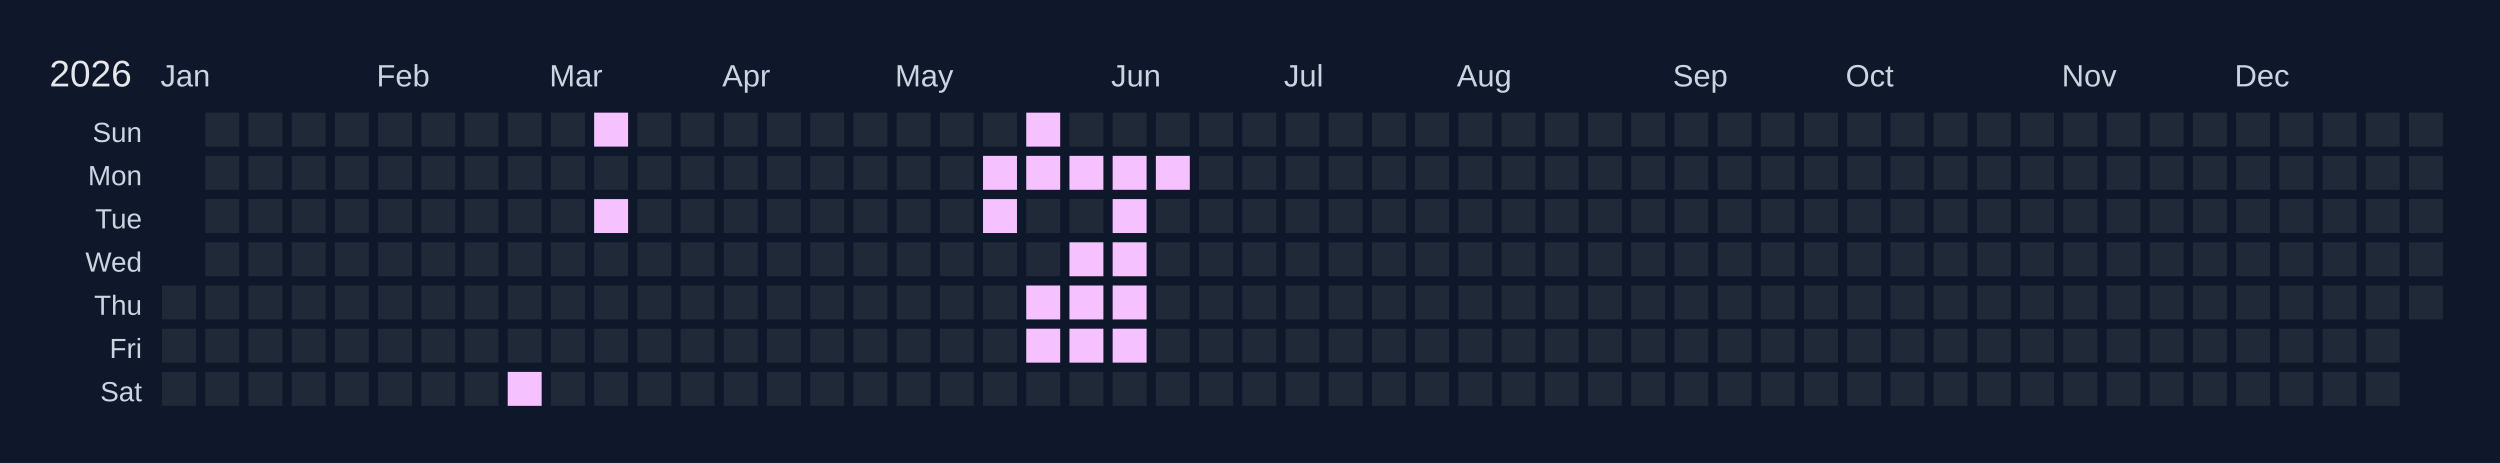
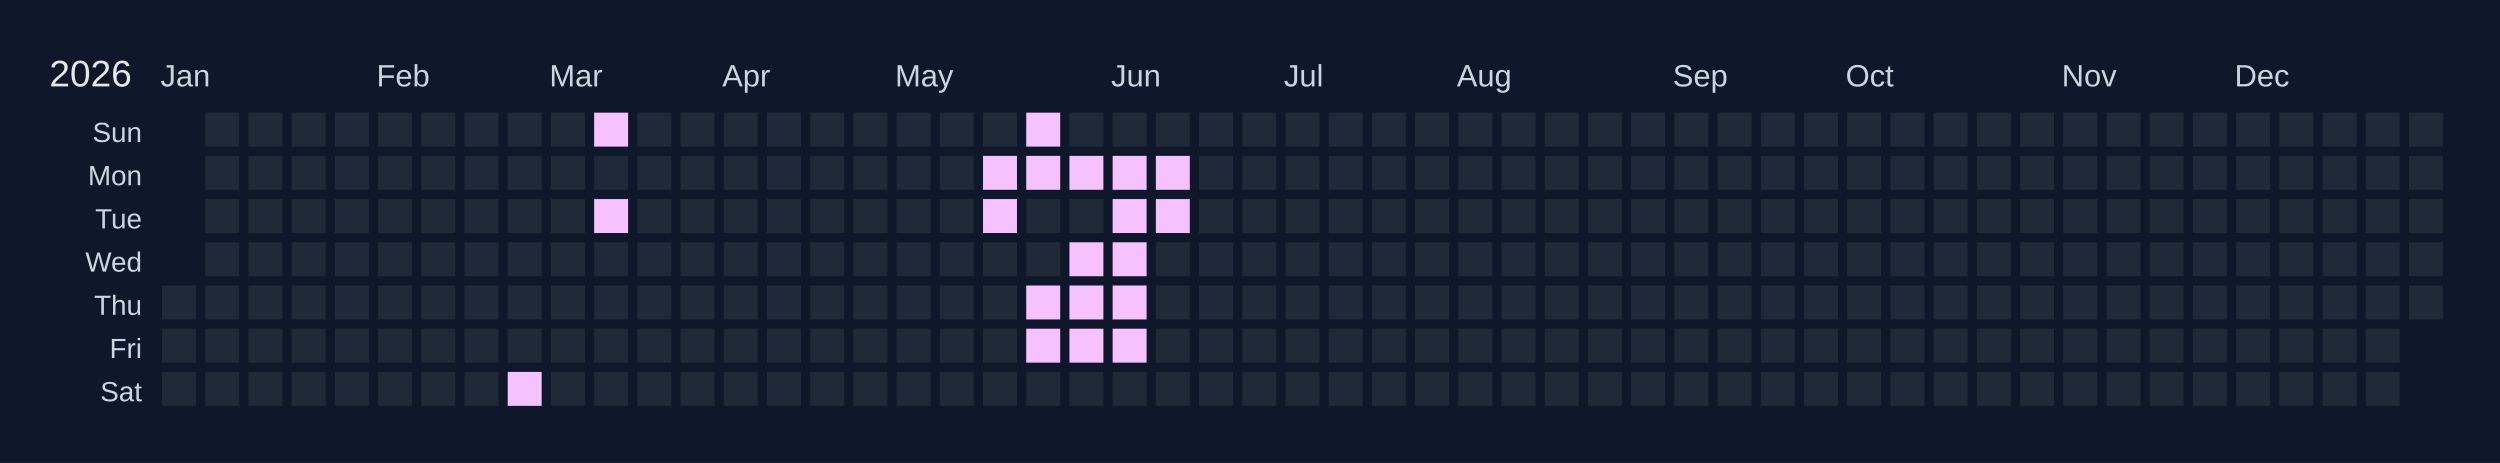
<svg xmlns="http://www.w3.org/2000/svg" width="810" height="150" viewBox="0 0 810 150">
  <rect width="810" height="150" fill="#0f172a" />
  <text x="16" y="28" font-size="12" fill="#e5e7eb" font-family="Arial, sans-serif">2026</text>
  <text x="52" y="28" font-size="10" fill="#cbd5e1" font-family="Arial, sans-serif">Jan</text>
  <text x="122" y="28" font-size="10" fill="#cbd5e1" font-family="Arial, sans-serif">Feb</text>
  <text x="178" y="28" font-size="10" fill="#cbd5e1" font-family="Arial, sans-serif">Mar</text>
  <text x="234" y="28" font-size="10" fill="#cbd5e1" font-family="Arial, sans-serif">Apr</text>
  <text x="290" y="28" font-size="10" fill="#cbd5e1" font-family="Arial, sans-serif">May</text>
  <text x="360" y="28" font-size="10" fill="#cbd5e1" font-family="Arial, sans-serif">Jun</text>
  <text x="416" y="28" font-size="10" fill="#cbd5e1" font-family="Arial, sans-serif">Jul</text>
  <text x="472" y="28" font-size="10" fill="#cbd5e1" font-family="Arial, sans-serif">Aug</text>
  <text x="542" y="28" font-size="10" fill="#cbd5e1" font-family="Arial, sans-serif">Sep</text>
  <text x="598" y="28" font-size="10" fill="#cbd5e1" font-family="Arial, sans-serif">Oct</text>
  <text x="668" y="28" font-size="10" fill="#cbd5e1" font-family="Arial, sans-serif">Nov</text>
  <text x="724" y="28" font-size="10" fill="#cbd5e1" font-family="Arial, sans-serif">Dec</text>
  <text x="46" y="46" font-size="9" fill="#cbd5e1" font-family="Arial, sans-serif" text-anchor="end">Sun</text>
  <text x="46" y="60" font-size="9" fill="#cbd5e1" font-family="Arial, sans-serif" text-anchor="end">Mon</text>
  <text x="46" y="74" font-size="9" fill="#cbd5e1" font-family="Arial, sans-serif" text-anchor="end">Tue</text>
  <text x="46" y="88" font-size="9" fill="#cbd5e1" font-family="Arial, sans-serif" text-anchor="end">Wed</text>
  <text x="46" y="102" font-size="9" fill="#cbd5e1" font-family="Arial, sans-serif" text-anchor="end">Thu</text>
  <text x="46" y="116" font-size="9" fill="#cbd5e1" font-family="Arial, sans-serif" text-anchor="end">Fri</text>
  <text x="46" y="130" font-size="9" fill="#cbd5e1" font-family="Arial, sans-serif" text-anchor="end">Sat</text>
  <g transform="translate(52,36)">
    <rect x="0" y="0" width="12" height="12" fill="#0f172a" stroke="#0f172a" stroke-width="1" />
    <rect x="0" y="14" width="12" height="12" fill="#0f172a" stroke="#0f172a" stroke-width="1" />
    <rect x="0" y="28" width="12" height="12" fill="#0f172a" stroke="#0f172a" stroke-width="1" />
    <rect x="0" y="42" width="12" height="12" fill="#0f172a" stroke="#0f172a" stroke-width="1" />
    <rect x="0" y="56" width="12" height="12" fill="#1f2937" stroke="#0f172a" stroke-width="1" data-date="2026-01-01" />
    <rect x="0" y="70" width="12" height="12" fill="#1f2937" stroke="#0f172a" stroke-width="1" data-date="2026-01-02" />
    <rect x="0" y="84" width="12" height="12" fill="#1f2937" stroke="#0f172a" stroke-width="1" data-date="2026-01-03" />
    <rect x="14" y="0" width="12" height="12" fill="#1f2937" stroke="#0f172a" stroke-width="1" data-date="2026-01-04" />
    <rect x="14" y="14" width="12" height="12" fill="#1f2937" stroke="#0f172a" stroke-width="1" data-date="2026-01-05" />
    <rect x="14" y="28" width="12" height="12" fill="#1f2937" stroke="#0f172a" stroke-width="1" data-date="2026-01-06" />
    <rect x="14" y="42" width="12" height="12" fill="#1f2937" stroke="#0f172a" stroke-width="1" data-date="2026-01-07" />
    <rect x="14" y="56" width="12" height="12" fill="#1f2937" stroke="#0f172a" stroke-width="1" data-date="2026-01-08" />
    <rect x="14" y="70" width="12" height="12" fill="#1f2937" stroke="#0f172a" stroke-width="1" data-date="2026-01-09" />
    <rect x="14" y="84" width="12" height="12" fill="#1f2937" stroke="#0f172a" stroke-width="1" data-date="2026-01-10" />
    <rect x="28" y="0" width="12" height="12" fill="#1f2937" stroke="#0f172a" stroke-width="1" data-date="2026-01-11" />
    <rect x="28" y="14" width="12" height="12" fill="#1f2937" stroke="#0f172a" stroke-width="1" data-date="2026-01-12" />
    <rect x="28" y="28" width="12" height="12" fill="#1f2937" stroke="#0f172a" stroke-width="1" data-date="2026-01-13" />
    <rect x="28" y="42" width="12" height="12" fill="#1f2937" stroke="#0f172a" stroke-width="1" data-date="2026-01-14" />
    <rect x="28" y="56" width="12" height="12" fill="#1f2937" stroke="#0f172a" stroke-width="1" data-date="2026-01-15" />
    <rect x="28" y="70" width="12" height="12" fill="#1f2937" stroke="#0f172a" stroke-width="1" data-date="2026-01-16" />
    <rect x="28" y="84" width="12" height="12" fill="#1f2937" stroke="#0f172a" stroke-width="1" data-date="2026-01-17" />
    <rect x="42" y="0" width="12" height="12" fill="#1f2937" stroke="#0f172a" stroke-width="1" data-date="2026-01-18" />
    <rect x="42" y="14" width="12" height="12" fill="#1f2937" stroke="#0f172a" stroke-width="1" data-date="2026-01-19" />
    <rect x="42" y="28" width="12" height="12" fill="#1f2937" stroke="#0f172a" stroke-width="1" data-date="2026-01-20" />
    <rect x="42" y="42" width="12" height="12" fill="#1f2937" stroke="#0f172a" stroke-width="1" data-date="2026-01-21" />
    <rect x="42" y="56" width="12" height="12" fill="#1f2937" stroke="#0f172a" stroke-width="1" data-date="2026-01-22" />
    <rect x="42" y="70" width="12" height="12" fill="#1f2937" stroke="#0f172a" stroke-width="1" data-date="2026-01-23" />
    <rect x="42" y="84" width="12" height="12" fill="#1f2937" stroke="#0f172a" stroke-width="1" data-date="2026-01-24" />
    <rect x="56" y="0" width="12" height="12" fill="#1f2937" stroke="#0f172a" stroke-width="1" data-date="2026-01-25" />
    <rect x="56" y="14" width="12" height="12" fill="#1f2937" stroke="#0f172a" stroke-width="1" data-date="2026-01-26" />
    <rect x="56" y="28" width="12" height="12" fill="#1f2937" stroke="#0f172a" stroke-width="1" data-date="2026-01-27" />
    <rect x="56" y="42" width="12" height="12" fill="#1f2937" stroke="#0f172a" stroke-width="1" data-date="2026-01-28" />
    <rect x="56" y="56" width="12" height="12" fill="#1f2937" stroke="#0f172a" stroke-width="1" data-date="2026-01-29" />
    <rect x="56" y="70" width="12" height="12" fill="#1f2937" stroke="#0f172a" stroke-width="1" data-date="2026-01-30" />
    <rect x="56" y="84" width="12" height="12" fill="#1f2937" stroke="#0f172a" stroke-width="1" data-date="2026-01-31" />
    <rect x="70" y="0" width="12" height="12" fill="#1f2937" stroke="#0f172a" stroke-width="1" data-date="2026-02-01" />
    <rect x="70" y="14" width="12" height="12" fill="#1f2937" stroke="#0f172a" stroke-width="1" data-date="2026-02-02" />
    <rect x="70" y="28" width="12" height="12" fill="#1f2937" stroke="#0f172a" stroke-width="1" data-date="2026-02-03" />
    <rect x="70" y="42" width="12" height="12" fill="#1f2937" stroke="#0f172a" stroke-width="1" data-date="2026-02-04" />
    <rect x="70" y="56" width="12" height="12" fill="#1f2937" stroke="#0f172a" stroke-width="1" data-date="2026-02-05" />
    <rect x="70" y="70" width="12" height="12" fill="#1f2937" stroke="#0f172a" stroke-width="1" data-date="2026-02-06" />
    <rect x="70" y="84" width="12" height="12" fill="#1f2937" stroke="#0f172a" stroke-width="1" data-date="2026-02-07" />
    <rect x="84" y="0" width="12" height="12" fill="#1f2937" stroke="#0f172a" stroke-width="1" data-date="2026-02-08" />
    <rect x="84" y="14" width="12" height="12" fill="#1f2937" stroke="#0f172a" stroke-width="1" data-date="2026-02-09" />
    <rect x="84" y="28" width="12" height="12" fill="#1f2937" stroke="#0f172a" stroke-width="1" data-date="2026-02-10" />
    <rect x="84" y="42" width="12" height="12" fill="#1f2937" stroke="#0f172a" stroke-width="1" data-date="2026-02-11" />
    <rect x="84" y="56" width="12" height="12" fill="#1f2937" stroke="#0f172a" stroke-width="1" data-date="2026-02-12" />
    <rect x="84" y="70" width="12" height="12" fill="#1f2937" stroke="#0f172a" stroke-width="1" data-date="2026-02-13" />
    <rect x="84" y="84" width="12" height="12" fill="#1f2937" stroke="#0f172a" stroke-width="1" data-date="2026-02-14" />
    <rect x="98" y="0" width="12" height="12" fill="#1f2937" stroke="#0f172a" stroke-width="1" data-date="2026-02-15" />
    <rect x="98" y="14" width="12" height="12" fill="#1f2937" stroke="#0f172a" stroke-width="1" data-date="2026-02-16" />
    <rect x="98" y="28" width="12" height="12" fill="#1f2937" stroke="#0f172a" stroke-width="1" data-date="2026-02-17" />
    <rect x="98" y="42" width="12" height="12" fill="#1f2937" stroke="#0f172a" stroke-width="1" data-date="2026-02-18" />
    <rect x="98" y="56" width="12" height="12" fill="#1f2937" stroke="#0f172a" stroke-width="1" data-date="2026-02-19" />
    <rect x="98" y="70" width="12" height="12" fill="#1f2937" stroke="#0f172a" stroke-width="1" data-date="2026-02-20" />
    <rect x="98" y="84" width="12" height="12" fill="#1f2937" stroke="#0f172a" stroke-width="1" data-date="2026-02-21" />
    <rect x="112" y="0" width="12" height="12" fill="#1f2937" stroke="#0f172a" stroke-width="1" data-date="2026-02-22" />
    <rect x="112" y="14" width="12" height="12" fill="#1f2937" stroke="#0f172a" stroke-width="1" data-date="2026-02-23" />
    <rect x="112" y="28" width="12" height="12" fill="#1f2937" stroke="#0f172a" stroke-width="1" data-date="2026-02-24" />
    <rect x="112" y="42" width="12" height="12" fill="#1f2937" stroke="#0f172a" stroke-width="1" data-date="2026-02-25" />
    <rect x="112" y="56" width="12" height="12" fill="#1f2937" stroke="#0f172a" stroke-width="1" data-date="2026-02-26" />
    <rect x="112" y="70" width="12" height="12" fill="#1f2937" stroke="#0f172a" stroke-width="1" data-date="2026-02-27" />
    <rect x="112" y="84" width="12" height="12" fill="#f5c2ff" stroke="#0f172a" stroke-width="1" data-date="2026-02-28" />
    <rect x="126" y="0" width="12" height="12" fill="#1f2937" stroke="#0f172a" stroke-width="1" data-date="2026-03-01" />
    <rect x="126" y="14" width="12" height="12" fill="#1f2937" stroke="#0f172a" stroke-width="1" data-date="2026-03-02" />
    <rect x="126" y="28" width="12" height="12" fill="#1f2937" stroke="#0f172a" stroke-width="1" data-date="2026-03-03" />
    <rect x="126" y="42" width="12" height="12" fill="#1f2937" stroke="#0f172a" stroke-width="1" data-date="2026-03-04" />
    <rect x="126" y="56" width="12" height="12" fill="#1f2937" stroke="#0f172a" stroke-width="1" data-date="2026-03-05" />
    <rect x="126" y="70" width="12" height="12" fill="#1f2937" stroke="#0f172a" stroke-width="1" data-date="2026-03-06" />
    <rect x="126" y="84" width="12" height="12" fill="#1f2937" stroke="#0f172a" stroke-width="1" data-date="2026-03-07" />
    <rect x="140" y="0" width="12" height="12" fill="#f5c2ff" stroke="#0f172a" stroke-width="1" data-date="2026-03-08" />
    <rect x="140" y="14" width="12" height="12" fill="#1f2937" stroke="#0f172a" stroke-width="1" data-date="2026-03-09" />
    <rect x="140" y="28" width="12" height="12" fill="#f5c2ff" stroke="#0f172a" stroke-width="1" data-date="2026-03-10" />
    <rect x="140" y="42" width="12" height="12" fill="#1f2937" stroke="#0f172a" stroke-width="1" data-date="2026-03-11" />
    <rect x="140" y="56" width="12" height="12" fill="#1f2937" stroke="#0f172a" stroke-width="1" data-date="2026-03-12" />
    <rect x="140" y="70" width="12" height="12" fill="#1f2937" stroke="#0f172a" stroke-width="1" data-date="2026-03-13" />
    <rect x="140" y="84" width="12" height="12" fill="#1f2937" stroke="#0f172a" stroke-width="1" data-date="2026-03-14" />
    <rect x="154" y="0" width="12" height="12" fill="#1f2937" stroke="#0f172a" stroke-width="1" data-date="2026-03-15" />
    <rect x="154" y="14" width="12" height="12" fill="#1f2937" stroke="#0f172a" stroke-width="1" data-date="2026-03-16" />
    <rect x="154" y="28" width="12" height="12" fill="#1f2937" stroke="#0f172a" stroke-width="1" data-date="2026-03-17" />
    <rect x="154" y="42" width="12" height="12" fill="#1f2937" stroke="#0f172a" stroke-width="1" data-date="2026-03-18" />
    <rect x="154" y="56" width="12" height="12" fill="#1f2937" stroke="#0f172a" stroke-width="1" data-date="2026-03-19" />
    <rect x="154" y="70" width="12" height="12" fill="#1f2937" stroke="#0f172a" stroke-width="1" data-date="2026-03-20" />
    <rect x="154" y="84" width="12" height="12" fill="#1f2937" stroke="#0f172a" stroke-width="1" data-date="2026-03-21" />
    <rect x="168" y="0" width="12" height="12" fill="#1f2937" stroke="#0f172a" stroke-width="1" data-date="2026-03-22" />
    <rect x="168" y="14" width="12" height="12" fill="#1f2937" stroke="#0f172a" stroke-width="1" data-date="2026-03-23" />
    <rect x="168" y="28" width="12" height="12" fill="#1f2937" stroke="#0f172a" stroke-width="1" data-date="2026-03-24" />
    <rect x="168" y="42" width="12" height="12" fill="#1f2937" stroke="#0f172a" stroke-width="1" data-date="2026-03-25" />
    <rect x="168" y="56" width="12" height="12" fill="#1f2937" stroke="#0f172a" stroke-width="1" data-date="2026-03-26" />
    <rect x="168" y="70" width="12" height="12" fill="#1f2937" stroke="#0f172a" stroke-width="1" data-date="2026-03-27" />
    <rect x="168" y="84" width="12" height="12" fill="#1f2937" stroke="#0f172a" stroke-width="1" data-date="2026-03-28" />
    <rect x="182" y="0" width="12" height="12" fill="#1f2937" stroke="#0f172a" stroke-width="1" data-date="2026-03-29" />
    <rect x="182" y="14" width="12" height="12" fill="#1f2937" stroke="#0f172a" stroke-width="1" data-date="2026-03-30" />
    <rect x="182" y="28" width="12" height="12" fill="#1f2937" stroke="#0f172a" stroke-width="1" data-date="2026-03-31" />
    <rect x="182" y="42" width="12" height="12" fill="#1f2937" stroke="#0f172a" stroke-width="1" data-date="2026-04-01" />
    <rect x="182" y="56" width="12" height="12" fill="#1f2937" stroke="#0f172a" stroke-width="1" data-date="2026-04-02" />
    <rect x="182" y="70" width="12" height="12" fill="#1f2937" stroke="#0f172a" stroke-width="1" data-date="2026-04-03" />
    <rect x="182" y="84" width="12" height="12" fill="#1f2937" stroke="#0f172a" stroke-width="1" data-date="2026-04-04" />
    <rect x="196" y="0" width="12" height="12" fill="#1f2937" stroke="#0f172a" stroke-width="1" data-date="2026-04-05" />
    <rect x="196" y="14" width="12" height="12" fill="#1f2937" stroke="#0f172a" stroke-width="1" data-date="2026-04-06" />
    <rect x="196" y="28" width="12" height="12" fill="#1f2937" stroke="#0f172a" stroke-width="1" data-date="2026-04-07" />
    <rect x="196" y="42" width="12" height="12" fill="#1f2937" stroke="#0f172a" stroke-width="1" data-date="2026-04-08" />
    <rect x="196" y="56" width="12" height="12" fill="#1f2937" stroke="#0f172a" stroke-width="1" data-date="2026-04-09" />
    <rect x="196" y="70" width="12" height="12" fill="#1f2937" stroke="#0f172a" stroke-width="1" data-date="2026-04-10" />
    <rect x="196" y="84" width="12" height="12" fill="#1f2937" stroke="#0f172a" stroke-width="1" data-date="2026-04-11" />
    <rect x="210" y="0" width="12" height="12" fill="#1f2937" stroke="#0f172a" stroke-width="1" data-date="2026-04-12" />
    <rect x="210" y="14" width="12" height="12" fill="#1f2937" stroke="#0f172a" stroke-width="1" data-date="2026-04-13" />
    <rect x="210" y="28" width="12" height="12" fill="#1f2937" stroke="#0f172a" stroke-width="1" data-date="2026-04-14" />
    <rect x="210" y="42" width="12" height="12" fill="#1f2937" stroke="#0f172a" stroke-width="1" data-date="2026-04-15" />
    <rect x="210" y="56" width="12" height="12" fill="#1f2937" stroke="#0f172a" stroke-width="1" data-date="2026-04-16" />
    <rect x="210" y="70" width="12" height="12" fill="#1f2937" stroke="#0f172a" stroke-width="1" data-date="2026-04-17" />
    <rect x="210" y="84" width="12" height="12" fill="#1f2937" stroke="#0f172a" stroke-width="1" data-date="2026-04-18" />
    <rect x="224" y="0" width="12" height="12" fill="#1f2937" stroke="#0f172a" stroke-width="1" data-date="2026-04-19" />
    <rect x="224" y="14" width="12" height="12" fill="#1f2937" stroke="#0f172a" stroke-width="1" data-date="2026-04-20" />
    <rect x="224" y="28" width="12" height="12" fill="#1f2937" stroke="#0f172a" stroke-width="1" data-date="2026-04-21" />
    <rect x="224" y="42" width="12" height="12" fill="#1f2937" stroke="#0f172a" stroke-width="1" data-date="2026-04-22" />
    <rect x="224" y="56" width="12" height="12" fill="#1f2937" stroke="#0f172a" stroke-width="1" data-date="2026-04-23" />
    <rect x="224" y="70" width="12" height="12" fill="#1f2937" stroke="#0f172a" stroke-width="1" data-date="2026-04-24" />
    <rect x="224" y="84" width="12" height="12" fill="#1f2937" stroke="#0f172a" stroke-width="1" data-date="2026-04-25" />
    <rect x="238" y="0" width="12" height="12" fill="#1f2937" stroke="#0f172a" stroke-width="1" data-date="2026-04-26" />
    <rect x="238" y="14" width="12" height="12" fill="#1f2937" stroke="#0f172a" stroke-width="1" data-date="2026-04-27" />
    <rect x="238" y="28" width="12" height="12" fill="#1f2937" stroke="#0f172a" stroke-width="1" data-date="2026-04-28" />
    <rect x="238" y="42" width="12" height="12" fill="#1f2937" stroke="#0f172a" stroke-width="1" data-date="2026-04-29" />
    <rect x="238" y="56" width="12" height="12" fill="#1f2937" stroke="#0f172a" stroke-width="1" data-date="2026-04-30" />
    <rect x="238" y="70" width="12" height="12" fill="#1f2937" stroke="#0f172a" stroke-width="1" data-date="2026-05-01" />
    <rect x="238" y="84" width="12" height="12" fill="#1f2937" stroke="#0f172a" stroke-width="1" data-date="2026-05-02" />
    <rect x="252" y="0" width="12" height="12" fill="#1f2937" stroke="#0f172a" stroke-width="1" data-date="2026-05-03" />
    <rect x="252" y="14" width="12" height="12" fill="#1f2937" stroke="#0f172a" stroke-width="1" data-date="2026-05-04" />
    <rect x="252" y="28" width="12" height="12" fill="#1f2937" stroke="#0f172a" stroke-width="1" data-date="2026-05-05" />
    <rect x="252" y="42" width="12" height="12" fill="#1f2937" stroke="#0f172a" stroke-width="1" data-date="2026-05-06" />
    <rect x="252" y="56" width="12" height="12" fill="#1f2937" stroke="#0f172a" stroke-width="1" data-date="2026-05-07" />
    <rect x="252" y="70" width="12" height="12" fill="#1f2937" stroke="#0f172a" stroke-width="1" data-date="2026-05-08" />
    <rect x="252" y="84" width="12" height="12" fill="#1f2937" stroke="#0f172a" stroke-width="1" data-date="2026-05-09" />
    <rect x="266" y="0" width="12" height="12" fill="#1f2937" stroke="#0f172a" stroke-width="1" data-date="2026-05-10" />
    <rect x="266" y="14" width="12" height="12" fill="#f5c2ff" stroke="#0f172a" stroke-width="1" data-date="2026-05-11" />
    <rect x="266" y="28" width="12" height="12" fill="#f5c2ff" stroke="#0f172a" stroke-width="1" data-date="2026-05-12" />
    <rect x="266" y="42" width="12" height="12" fill="#1f2937" stroke="#0f172a" stroke-width="1" data-date="2026-05-13" />
    <rect x="266" y="56" width="12" height="12" fill="#1f2937" stroke="#0f172a" stroke-width="1" data-date="2026-05-14" />
    <rect x="266" y="70" width="12" height="12" fill="#1f2937" stroke="#0f172a" stroke-width="1" data-date="2026-05-15" />
    <rect x="266" y="84" width="12" height="12" fill="#1f2937" stroke="#0f172a" stroke-width="1" data-date="2026-05-16" />
    <rect x="280" y="0" width="12" height="12" fill="#f5c2ff" stroke="#0f172a" stroke-width="1" data-date="2026-05-17" />
    <rect x="280" y="14" width="12" height="12" fill="#f5c2ff" stroke="#0f172a" stroke-width="1" data-date="2026-05-18" />
    <rect x="280" y="28" width="12" height="12" fill="#1f2937" stroke="#0f172a" stroke-width="1" data-date="2026-05-19" />
    <rect x="280" y="42" width="12" height="12" fill="#1f2937" stroke="#0f172a" stroke-width="1" data-date="2026-05-20" />
    <rect x="280" y="56" width="12" height="12" fill="#f5c2ff" stroke="#0f172a" stroke-width="1" data-date="2026-05-21" />
    <rect x="280" y="70" width="12" height="12" fill="#f5c2ff" stroke="#0f172a" stroke-width="1" data-date="2026-05-22" />
    <rect x="280" y="84" width="12" height="12" fill="#1f2937" stroke="#0f172a" stroke-width="1" data-date="2026-05-23" />
    <rect x="294" y="0" width="12" height="12" fill="#1f2937" stroke="#0f172a" stroke-width="1" data-date="2026-05-24" />
    <rect x="294" y="14" width="12" height="12" fill="#f5c2ff" stroke="#0f172a" stroke-width="1" data-date="2026-05-25" />
    <rect x="294" y="28" width="12" height="12" fill="#1f2937" stroke="#0f172a" stroke-width="1" data-date="2026-05-26" />
    <rect x="294" y="42" width="12" height="12" fill="#f5c2ff" stroke="#0f172a" stroke-width="1" data-date="2026-05-27" />
    <rect x="294" y="56" width="12" height="12" fill="#f5c2ff" stroke="#0f172a" stroke-width="1" data-date="2026-05-28" />
    <rect x="294" y="70" width="12" height="12" fill="#f5c2ff" stroke="#0f172a" stroke-width="1" data-date="2026-05-29" />
    <rect x="294" y="84" width="12" height="12" fill="#1f2937" stroke="#0f172a" stroke-width="1" data-date="2026-05-30" />
    <rect x="308" y="0" width="12" height="12" fill="#1f2937" stroke="#0f172a" stroke-width="1" data-date="2026-05-31" />
    <rect x="308" y="14" width="12" height="12" fill="#f5c2ff" stroke="#0f172a" stroke-width="1" data-date="2026-06-01" />
    <rect x="308" y="28" width="12" height="12" fill="#f5c2ff" stroke="#0f172a" stroke-width="1" data-date="2026-06-02" />
    <rect x="308" y="42" width="12" height="12" fill="#f5c2ff" stroke="#0f172a" stroke-width="1" data-date="2026-06-03" />
    <rect x="308" y="56" width="12" height="12" fill="#f5c2ff" stroke="#0f172a" stroke-width="1" data-date="2026-06-04" />
    <rect x="308" y="70" width="12" height="12" fill="#f5c2ff" stroke="#0f172a" stroke-width="1" data-date="2026-06-05" />
    <rect x="308" y="84" width="12" height="12" fill="#1f2937" stroke="#0f172a" stroke-width="1" data-date="2026-06-06" />
    <rect x="322" y="0" width="12" height="12" fill="#1f2937" stroke="#0f172a" stroke-width="1" data-date="2026-06-07" />
    <rect x="322" y="14" width="12" height="12" fill="#f5c2ff" stroke="#0f172a" stroke-width="1" data-date="2026-06-08" />
-     <rect x="322" y="28" width="12" height="12" fill="#1f2937" stroke="#0f172a" stroke-width="1" data-date="2026-06-09" />
+     <rect x="322" y="28" width="12" height="12" fill="#f5c2ff" stroke="#0f172a" stroke-width="1" data-date="2026-06-09" />
    <rect x="322" y="42" width="12" height="12" fill="#1f2937" stroke="#0f172a" stroke-width="1" data-date="2026-06-10" />
    <rect x="322" y="56" width="12" height="12" fill="#1f2937" stroke="#0f172a" stroke-width="1" data-date="2026-06-11" />
    <rect x="322" y="70" width="12" height="12" fill="#1f2937" stroke="#0f172a" stroke-width="1" data-date="2026-06-12" />
    <rect x="322" y="84" width="12" height="12" fill="#1f2937" stroke="#0f172a" stroke-width="1" data-date="2026-06-13" />
    <rect x="336" y="0" width="12" height="12" fill="#1f2937" stroke="#0f172a" stroke-width="1" data-date="2026-06-14" />
    <rect x="336" y="14" width="12" height="12" fill="#1f2937" stroke="#0f172a" stroke-width="1" data-date="2026-06-15" />
    <rect x="336" y="28" width="12" height="12" fill="#1f2937" stroke="#0f172a" stroke-width="1" data-date="2026-06-16" />
    <rect x="336" y="42" width="12" height="12" fill="#1f2937" stroke="#0f172a" stroke-width="1" data-date="2026-06-17" />
    <rect x="336" y="56" width="12" height="12" fill="#1f2937" stroke="#0f172a" stroke-width="1" data-date="2026-06-18" />
    <rect x="336" y="70" width="12" height="12" fill="#1f2937" stroke="#0f172a" stroke-width="1" data-date="2026-06-19" />
    <rect x="336" y="84" width="12" height="12" fill="#1f2937" stroke="#0f172a" stroke-width="1" data-date="2026-06-20" />
    <rect x="350" y="0" width="12" height="12" fill="#1f2937" stroke="#0f172a" stroke-width="1" data-date="2026-06-21" />
    <rect x="350" y="14" width="12" height="12" fill="#1f2937" stroke="#0f172a" stroke-width="1" data-date="2026-06-22" />
    <rect x="350" y="28" width="12" height="12" fill="#1f2937" stroke="#0f172a" stroke-width="1" data-date="2026-06-23" />
    <rect x="350" y="42" width="12" height="12" fill="#1f2937" stroke="#0f172a" stroke-width="1" data-date="2026-06-24" />
    <rect x="350" y="56" width="12" height="12" fill="#1f2937" stroke="#0f172a" stroke-width="1" data-date="2026-06-25" />
    <rect x="350" y="70" width="12" height="12" fill="#1f2937" stroke="#0f172a" stroke-width="1" data-date="2026-06-26" />
    <rect x="350" y="84" width="12" height="12" fill="#1f2937" stroke="#0f172a" stroke-width="1" data-date="2026-06-27" />
    <rect x="364" y="0" width="12" height="12" fill="#1f2937" stroke="#0f172a" stroke-width="1" data-date="2026-06-28" />
    <rect x="364" y="14" width="12" height="12" fill="#1f2937" stroke="#0f172a" stroke-width="1" data-date="2026-06-29" />
    <rect x="364" y="28" width="12" height="12" fill="#1f2937" stroke="#0f172a" stroke-width="1" data-date="2026-06-30" />
    <rect x="364" y="42" width="12" height="12" fill="#1f2937" stroke="#0f172a" stroke-width="1" data-date="2026-07-01" />
    <rect x="364" y="56" width="12" height="12" fill="#1f2937" stroke="#0f172a" stroke-width="1" data-date="2026-07-02" />
    <rect x="364" y="70" width="12" height="12" fill="#1f2937" stroke="#0f172a" stroke-width="1" data-date="2026-07-03" />
    <rect x="364" y="84" width="12" height="12" fill="#1f2937" stroke="#0f172a" stroke-width="1" data-date="2026-07-04" />
    <rect x="378" y="0" width="12" height="12" fill="#1f2937" stroke="#0f172a" stroke-width="1" data-date="2026-07-05" />
    <rect x="378" y="14" width="12" height="12" fill="#1f2937" stroke="#0f172a" stroke-width="1" data-date="2026-07-06" />
    <rect x="378" y="28" width="12" height="12" fill="#1f2937" stroke="#0f172a" stroke-width="1" data-date="2026-07-07" />
    <rect x="378" y="42" width="12" height="12" fill="#1f2937" stroke="#0f172a" stroke-width="1" data-date="2026-07-08" />
    <rect x="378" y="56" width="12" height="12" fill="#1f2937" stroke="#0f172a" stroke-width="1" data-date="2026-07-09" />
    <rect x="378" y="70" width="12" height="12" fill="#1f2937" stroke="#0f172a" stroke-width="1" data-date="2026-07-10" />
    <rect x="378" y="84" width="12" height="12" fill="#1f2937" stroke="#0f172a" stroke-width="1" data-date="2026-07-11" />
    <rect x="392" y="0" width="12" height="12" fill="#1f2937" stroke="#0f172a" stroke-width="1" data-date="2026-07-12" />
    <rect x="392" y="14" width="12" height="12" fill="#1f2937" stroke="#0f172a" stroke-width="1" data-date="2026-07-13" />
    <rect x="392" y="28" width="12" height="12" fill="#1f2937" stroke="#0f172a" stroke-width="1" data-date="2026-07-14" />
    <rect x="392" y="42" width="12" height="12" fill="#1f2937" stroke="#0f172a" stroke-width="1" data-date="2026-07-15" />
    <rect x="392" y="56" width="12" height="12" fill="#1f2937" stroke="#0f172a" stroke-width="1" data-date="2026-07-16" />
    <rect x="392" y="70" width="12" height="12" fill="#1f2937" stroke="#0f172a" stroke-width="1" data-date="2026-07-17" />
    <rect x="392" y="84" width="12" height="12" fill="#1f2937" stroke="#0f172a" stroke-width="1" data-date="2026-07-18" />
    <rect x="406" y="0" width="12" height="12" fill="#1f2937" stroke="#0f172a" stroke-width="1" data-date="2026-07-19" />
    <rect x="406" y="14" width="12" height="12" fill="#1f2937" stroke="#0f172a" stroke-width="1" data-date="2026-07-20" />
    <rect x="406" y="28" width="12" height="12" fill="#1f2937" stroke="#0f172a" stroke-width="1" data-date="2026-07-21" />
    <rect x="406" y="42" width="12" height="12" fill="#1f2937" stroke="#0f172a" stroke-width="1" data-date="2026-07-22" />
    <rect x="406" y="56" width="12" height="12" fill="#1f2937" stroke="#0f172a" stroke-width="1" data-date="2026-07-23" />
    <rect x="406" y="70" width="12" height="12" fill="#1f2937" stroke="#0f172a" stroke-width="1" data-date="2026-07-24" />
    <rect x="406" y="84" width="12" height="12" fill="#1f2937" stroke="#0f172a" stroke-width="1" data-date="2026-07-25" />
    <rect x="420" y="0" width="12" height="12" fill="#1f2937" stroke="#0f172a" stroke-width="1" data-date="2026-07-26" />
    <rect x="420" y="14" width="12" height="12" fill="#1f2937" stroke="#0f172a" stroke-width="1" data-date="2026-07-27" />
    <rect x="420" y="28" width="12" height="12" fill="#1f2937" stroke="#0f172a" stroke-width="1" data-date="2026-07-28" />
    <rect x="420" y="42" width="12" height="12" fill="#1f2937" stroke="#0f172a" stroke-width="1" data-date="2026-07-29" />
    <rect x="420" y="56" width="12" height="12" fill="#1f2937" stroke="#0f172a" stroke-width="1" data-date="2026-07-30" />
    <rect x="420" y="70" width="12" height="12" fill="#1f2937" stroke="#0f172a" stroke-width="1" data-date="2026-07-31" />
    <rect x="420" y="84" width="12" height="12" fill="#1f2937" stroke="#0f172a" stroke-width="1" data-date="2026-08-01" />
    <rect x="434" y="0" width="12" height="12" fill="#1f2937" stroke="#0f172a" stroke-width="1" data-date="2026-08-02" />
    <rect x="434" y="14" width="12" height="12" fill="#1f2937" stroke="#0f172a" stroke-width="1" data-date="2026-08-03" />
    <rect x="434" y="28" width="12" height="12" fill="#1f2937" stroke="#0f172a" stroke-width="1" data-date="2026-08-04" />
    <rect x="434" y="42" width="12" height="12" fill="#1f2937" stroke="#0f172a" stroke-width="1" data-date="2026-08-05" />
    <rect x="434" y="56" width="12" height="12" fill="#1f2937" stroke="#0f172a" stroke-width="1" data-date="2026-08-06" />
    <rect x="434" y="70" width="12" height="12" fill="#1f2937" stroke="#0f172a" stroke-width="1" data-date="2026-08-07" />
    <rect x="434" y="84" width="12" height="12" fill="#1f2937" stroke="#0f172a" stroke-width="1" data-date="2026-08-08" />
    <rect x="448" y="0" width="12" height="12" fill="#1f2937" stroke="#0f172a" stroke-width="1" data-date="2026-08-09" />
    <rect x="448" y="14" width="12" height="12" fill="#1f2937" stroke="#0f172a" stroke-width="1" data-date="2026-08-10" />
    <rect x="448" y="28" width="12" height="12" fill="#1f2937" stroke="#0f172a" stroke-width="1" data-date="2026-08-11" />
    <rect x="448" y="42" width="12" height="12" fill="#1f2937" stroke="#0f172a" stroke-width="1" data-date="2026-08-12" />
    <rect x="448" y="56" width="12" height="12" fill="#1f2937" stroke="#0f172a" stroke-width="1" data-date="2026-08-13" />
    <rect x="448" y="70" width="12" height="12" fill="#1f2937" stroke="#0f172a" stroke-width="1" data-date="2026-08-14" />
    <rect x="448" y="84" width="12" height="12" fill="#1f2937" stroke="#0f172a" stroke-width="1" data-date="2026-08-15" />
    <rect x="462" y="0" width="12" height="12" fill="#1f2937" stroke="#0f172a" stroke-width="1" data-date="2026-08-16" />
    <rect x="462" y="14" width="12" height="12" fill="#1f2937" stroke="#0f172a" stroke-width="1" data-date="2026-08-17" />
    <rect x="462" y="28" width="12" height="12" fill="#1f2937" stroke="#0f172a" stroke-width="1" data-date="2026-08-18" />
    <rect x="462" y="42" width="12" height="12" fill="#1f2937" stroke="#0f172a" stroke-width="1" data-date="2026-08-19" />
    <rect x="462" y="56" width="12" height="12" fill="#1f2937" stroke="#0f172a" stroke-width="1" data-date="2026-08-20" />
    <rect x="462" y="70" width="12" height="12" fill="#1f2937" stroke="#0f172a" stroke-width="1" data-date="2026-08-21" />
    <rect x="462" y="84" width="12" height="12" fill="#1f2937" stroke="#0f172a" stroke-width="1" data-date="2026-08-22" />
    <rect x="476" y="0" width="12" height="12" fill="#1f2937" stroke="#0f172a" stroke-width="1" data-date="2026-08-23" />
    <rect x="476" y="14" width="12" height="12" fill="#1f2937" stroke="#0f172a" stroke-width="1" data-date="2026-08-24" />
    <rect x="476" y="28" width="12" height="12" fill="#1f2937" stroke="#0f172a" stroke-width="1" data-date="2026-08-25" />
    <rect x="476" y="42" width="12" height="12" fill="#1f2937" stroke="#0f172a" stroke-width="1" data-date="2026-08-26" />
    <rect x="476" y="56" width="12" height="12" fill="#1f2937" stroke="#0f172a" stroke-width="1" data-date="2026-08-27" />
    <rect x="476" y="70" width="12" height="12" fill="#1f2937" stroke="#0f172a" stroke-width="1" data-date="2026-08-28" />
    <rect x="476" y="84" width="12" height="12" fill="#1f2937" stroke="#0f172a" stroke-width="1" data-date="2026-08-29" />
    <rect x="490" y="0" width="12" height="12" fill="#1f2937" stroke="#0f172a" stroke-width="1" data-date="2026-08-30" />
    <rect x="490" y="14" width="12" height="12" fill="#1f2937" stroke="#0f172a" stroke-width="1" data-date="2026-08-31" />
    <rect x="490" y="28" width="12" height="12" fill="#1f2937" stroke="#0f172a" stroke-width="1" data-date="2026-09-01" />
    <rect x="490" y="42" width="12" height="12" fill="#1f2937" stroke="#0f172a" stroke-width="1" data-date="2026-09-02" />
    <rect x="490" y="56" width="12" height="12" fill="#1f2937" stroke="#0f172a" stroke-width="1" data-date="2026-09-03" />
    <rect x="490" y="70" width="12" height="12" fill="#1f2937" stroke="#0f172a" stroke-width="1" data-date="2026-09-04" />
    <rect x="490" y="84" width="12" height="12" fill="#1f2937" stroke="#0f172a" stroke-width="1" data-date="2026-09-05" />
    <rect x="504" y="0" width="12" height="12" fill="#1f2937" stroke="#0f172a" stroke-width="1" data-date="2026-09-06" />
    <rect x="504" y="14" width="12" height="12" fill="#1f2937" stroke="#0f172a" stroke-width="1" data-date="2026-09-07" />
    <rect x="504" y="28" width="12" height="12" fill="#1f2937" stroke="#0f172a" stroke-width="1" data-date="2026-09-08" />
    <rect x="504" y="42" width="12" height="12" fill="#1f2937" stroke="#0f172a" stroke-width="1" data-date="2026-09-09" />
    <rect x="504" y="56" width="12" height="12" fill="#1f2937" stroke="#0f172a" stroke-width="1" data-date="2026-09-10" />
    <rect x="504" y="70" width="12" height="12" fill="#1f2937" stroke="#0f172a" stroke-width="1" data-date="2026-09-11" />
    <rect x="504" y="84" width="12" height="12" fill="#1f2937" stroke="#0f172a" stroke-width="1" data-date="2026-09-12" />
    <rect x="518" y="0" width="12" height="12" fill="#1f2937" stroke="#0f172a" stroke-width="1" data-date="2026-09-13" />
    <rect x="518" y="14" width="12" height="12" fill="#1f2937" stroke="#0f172a" stroke-width="1" data-date="2026-09-14" />
    <rect x="518" y="28" width="12" height="12" fill="#1f2937" stroke="#0f172a" stroke-width="1" data-date="2026-09-15" />
    <rect x="518" y="42" width="12" height="12" fill="#1f2937" stroke="#0f172a" stroke-width="1" data-date="2026-09-16" />
    <rect x="518" y="56" width="12" height="12" fill="#1f2937" stroke="#0f172a" stroke-width="1" data-date="2026-09-17" />
    <rect x="518" y="70" width="12" height="12" fill="#1f2937" stroke="#0f172a" stroke-width="1" data-date="2026-09-18" />
    <rect x="518" y="84" width="12" height="12" fill="#1f2937" stroke="#0f172a" stroke-width="1" data-date="2026-09-19" />
    <rect x="532" y="0" width="12" height="12" fill="#1f2937" stroke="#0f172a" stroke-width="1" data-date="2026-09-20" />
    <rect x="532" y="14" width="12" height="12" fill="#1f2937" stroke="#0f172a" stroke-width="1" data-date="2026-09-21" />
    <rect x="532" y="28" width="12" height="12" fill="#1f2937" stroke="#0f172a" stroke-width="1" data-date="2026-09-22" />
    <rect x="532" y="42" width="12" height="12" fill="#1f2937" stroke="#0f172a" stroke-width="1" data-date="2026-09-23" />
    <rect x="532" y="56" width="12" height="12" fill="#1f2937" stroke="#0f172a" stroke-width="1" data-date="2026-09-24" />
    <rect x="532" y="70" width="12" height="12" fill="#1f2937" stroke="#0f172a" stroke-width="1" data-date="2026-09-25" />
    <rect x="532" y="84" width="12" height="12" fill="#1f2937" stroke="#0f172a" stroke-width="1" data-date="2026-09-26" />
    <rect x="546" y="0" width="12" height="12" fill="#1f2937" stroke="#0f172a" stroke-width="1" data-date="2026-09-27" />
    <rect x="546" y="14" width="12" height="12" fill="#1f2937" stroke="#0f172a" stroke-width="1" data-date="2026-09-28" />
    <rect x="546" y="28" width="12" height="12" fill="#1f2937" stroke="#0f172a" stroke-width="1" data-date="2026-09-29" />
    <rect x="546" y="42" width="12" height="12" fill="#1f2937" stroke="#0f172a" stroke-width="1" data-date="2026-09-30" />
    <rect x="546" y="56" width="12" height="12" fill="#1f2937" stroke="#0f172a" stroke-width="1" data-date="2026-10-01" />
    <rect x="546" y="70" width="12" height="12" fill="#1f2937" stroke="#0f172a" stroke-width="1" data-date="2026-10-02" />
    <rect x="546" y="84" width="12" height="12" fill="#1f2937" stroke="#0f172a" stroke-width="1" data-date="2026-10-03" />
    <rect x="560" y="0" width="12" height="12" fill="#1f2937" stroke="#0f172a" stroke-width="1" data-date="2026-10-04" />
    <rect x="560" y="14" width="12" height="12" fill="#1f2937" stroke="#0f172a" stroke-width="1" data-date="2026-10-05" />
    <rect x="560" y="28" width="12" height="12" fill="#1f2937" stroke="#0f172a" stroke-width="1" data-date="2026-10-06" />
    <rect x="560" y="42" width="12" height="12" fill="#1f2937" stroke="#0f172a" stroke-width="1" data-date="2026-10-07" />
    <rect x="560" y="56" width="12" height="12" fill="#1f2937" stroke="#0f172a" stroke-width="1" data-date="2026-10-08" />
    <rect x="560" y="70" width="12" height="12" fill="#1f2937" stroke="#0f172a" stroke-width="1" data-date="2026-10-09" />
    <rect x="560" y="84" width="12" height="12" fill="#1f2937" stroke="#0f172a" stroke-width="1" data-date="2026-10-10" />
    <rect x="574" y="0" width="12" height="12" fill="#1f2937" stroke="#0f172a" stroke-width="1" data-date="2026-10-11" />
    <rect x="574" y="14" width="12" height="12" fill="#1f2937" stroke="#0f172a" stroke-width="1" data-date="2026-10-12" />
    <rect x="574" y="28" width="12" height="12" fill="#1f2937" stroke="#0f172a" stroke-width="1" data-date="2026-10-13" />
    <rect x="574" y="42" width="12" height="12" fill="#1f2937" stroke="#0f172a" stroke-width="1" data-date="2026-10-14" />
    <rect x="574" y="56" width="12" height="12" fill="#1f2937" stroke="#0f172a" stroke-width="1" data-date="2026-10-15" />
    <rect x="574" y="70" width="12" height="12" fill="#1f2937" stroke="#0f172a" stroke-width="1" data-date="2026-10-16" />
    <rect x="574" y="84" width="12" height="12" fill="#1f2937" stroke="#0f172a" stroke-width="1" data-date="2026-10-17" />
    <rect x="588" y="0" width="12" height="12" fill="#1f2937" stroke="#0f172a" stroke-width="1" data-date="2026-10-18" />
    <rect x="588" y="14" width="12" height="12" fill="#1f2937" stroke="#0f172a" stroke-width="1" data-date="2026-10-19" />
    <rect x="588" y="28" width="12" height="12" fill="#1f2937" stroke="#0f172a" stroke-width="1" data-date="2026-10-20" />
    <rect x="588" y="42" width="12" height="12" fill="#1f2937" stroke="#0f172a" stroke-width="1" data-date="2026-10-21" />
    <rect x="588" y="56" width="12" height="12" fill="#1f2937" stroke="#0f172a" stroke-width="1" data-date="2026-10-22" />
    <rect x="588" y="70" width="12" height="12" fill="#1f2937" stroke="#0f172a" stroke-width="1" data-date="2026-10-23" />
    <rect x="588" y="84" width="12" height="12" fill="#1f2937" stroke="#0f172a" stroke-width="1" data-date="2026-10-24" />
    <rect x="602" y="0" width="12" height="12" fill="#1f2937" stroke="#0f172a" stroke-width="1" data-date="2026-10-25" />
    <rect x="602" y="14" width="12" height="12" fill="#1f2937" stroke="#0f172a" stroke-width="1" data-date="2026-10-26" />
    <rect x="602" y="28" width="12" height="12" fill="#1f2937" stroke="#0f172a" stroke-width="1" data-date="2026-10-27" />
    <rect x="602" y="42" width="12" height="12" fill="#1f2937" stroke="#0f172a" stroke-width="1" data-date="2026-10-28" />
    <rect x="602" y="56" width="12" height="12" fill="#1f2937" stroke="#0f172a" stroke-width="1" data-date="2026-10-29" />
    <rect x="602" y="70" width="12" height="12" fill="#1f2937" stroke="#0f172a" stroke-width="1" data-date="2026-10-30" />
    <rect x="602" y="84" width="12" height="12" fill="#1f2937" stroke="#0f172a" stroke-width="1" data-date="2026-10-31" />
    <rect x="616" y="0" width="12" height="12" fill="#1f2937" stroke="#0f172a" stroke-width="1" data-date="2026-11-01" />
    <rect x="616" y="14" width="12" height="12" fill="#1f2937" stroke="#0f172a" stroke-width="1" data-date="2026-11-02" />
    <rect x="616" y="28" width="12" height="12" fill="#1f2937" stroke="#0f172a" stroke-width="1" data-date="2026-11-03" />
    <rect x="616" y="42" width="12" height="12" fill="#1f2937" stroke="#0f172a" stroke-width="1" data-date="2026-11-04" />
    <rect x="616" y="56" width="12" height="12" fill="#1f2937" stroke="#0f172a" stroke-width="1" data-date="2026-11-05" />
    <rect x="616" y="70" width="12" height="12" fill="#1f2937" stroke="#0f172a" stroke-width="1" data-date="2026-11-06" />
    <rect x="616" y="84" width="12" height="12" fill="#1f2937" stroke="#0f172a" stroke-width="1" data-date="2026-11-07" />
    <rect x="630" y="0" width="12" height="12" fill="#1f2937" stroke="#0f172a" stroke-width="1" data-date="2026-11-08" />
    <rect x="630" y="14" width="12" height="12" fill="#1f2937" stroke="#0f172a" stroke-width="1" data-date="2026-11-09" />
    <rect x="630" y="28" width="12" height="12" fill="#1f2937" stroke="#0f172a" stroke-width="1" data-date="2026-11-10" />
    <rect x="630" y="42" width="12" height="12" fill="#1f2937" stroke="#0f172a" stroke-width="1" data-date="2026-11-11" />
    <rect x="630" y="56" width="12" height="12" fill="#1f2937" stroke="#0f172a" stroke-width="1" data-date="2026-11-12" />
    <rect x="630" y="70" width="12" height="12" fill="#1f2937" stroke="#0f172a" stroke-width="1" data-date="2026-11-13" />
    <rect x="630" y="84" width="12" height="12" fill="#1f2937" stroke="#0f172a" stroke-width="1" data-date="2026-11-14" />
    <rect x="644" y="0" width="12" height="12" fill="#1f2937" stroke="#0f172a" stroke-width="1" data-date="2026-11-15" />
    <rect x="644" y="14" width="12" height="12" fill="#1f2937" stroke="#0f172a" stroke-width="1" data-date="2026-11-16" />
    <rect x="644" y="28" width="12" height="12" fill="#1f2937" stroke="#0f172a" stroke-width="1" data-date="2026-11-17" />
    <rect x="644" y="42" width="12" height="12" fill="#1f2937" stroke="#0f172a" stroke-width="1" data-date="2026-11-18" />
    <rect x="644" y="56" width="12" height="12" fill="#1f2937" stroke="#0f172a" stroke-width="1" data-date="2026-11-19" />
    <rect x="644" y="70" width="12" height="12" fill="#1f2937" stroke="#0f172a" stroke-width="1" data-date="2026-11-20" />
    <rect x="644" y="84" width="12" height="12" fill="#1f2937" stroke="#0f172a" stroke-width="1" data-date="2026-11-21" />
    <rect x="658" y="0" width="12" height="12" fill="#1f2937" stroke="#0f172a" stroke-width="1" data-date="2026-11-22" />
    <rect x="658" y="14" width="12" height="12" fill="#1f2937" stroke="#0f172a" stroke-width="1" data-date="2026-11-23" />
    <rect x="658" y="28" width="12" height="12" fill="#1f2937" stroke="#0f172a" stroke-width="1" data-date="2026-11-24" />
    <rect x="658" y="42" width="12" height="12" fill="#1f2937" stroke="#0f172a" stroke-width="1" data-date="2026-11-25" />
    <rect x="658" y="56" width="12" height="12" fill="#1f2937" stroke="#0f172a" stroke-width="1" data-date="2026-11-26" />
    <rect x="658" y="70" width="12" height="12" fill="#1f2937" stroke="#0f172a" stroke-width="1" data-date="2026-11-27" />
    <rect x="658" y="84" width="12" height="12" fill="#1f2937" stroke="#0f172a" stroke-width="1" data-date="2026-11-28" />
    <rect x="672" y="0" width="12" height="12" fill="#1f2937" stroke="#0f172a" stroke-width="1" data-date="2026-11-29" />
    <rect x="672" y="14" width="12" height="12" fill="#1f2937" stroke="#0f172a" stroke-width="1" data-date="2026-11-30" />
    <rect x="672" y="28" width="12" height="12" fill="#1f2937" stroke="#0f172a" stroke-width="1" data-date="2026-12-01" />
    <rect x="672" y="42" width="12" height="12" fill="#1f2937" stroke="#0f172a" stroke-width="1" data-date="2026-12-02" />
    <rect x="672" y="56" width="12" height="12" fill="#1f2937" stroke="#0f172a" stroke-width="1" data-date="2026-12-03" />
    <rect x="672" y="70" width="12" height="12" fill="#1f2937" stroke="#0f172a" stroke-width="1" data-date="2026-12-04" />
    <rect x="672" y="84" width="12" height="12" fill="#1f2937" stroke="#0f172a" stroke-width="1" data-date="2026-12-05" />
    <rect x="686" y="0" width="12" height="12" fill="#1f2937" stroke="#0f172a" stroke-width="1" data-date="2026-12-06" />
    <rect x="686" y="14" width="12" height="12" fill="#1f2937" stroke="#0f172a" stroke-width="1" data-date="2026-12-07" />
    <rect x="686" y="28" width="12" height="12" fill="#1f2937" stroke="#0f172a" stroke-width="1" data-date="2026-12-08" />
    <rect x="686" y="42" width="12" height="12" fill="#1f2937" stroke="#0f172a" stroke-width="1" data-date="2026-12-09" />
    <rect x="686" y="56" width="12" height="12" fill="#1f2937" stroke="#0f172a" stroke-width="1" data-date="2026-12-10" />
    <rect x="686" y="70" width="12" height="12" fill="#1f2937" stroke="#0f172a" stroke-width="1" data-date="2026-12-11" />
    <rect x="686" y="84" width="12" height="12" fill="#1f2937" stroke="#0f172a" stroke-width="1" data-date="2026-12-12" />
    <rect x="700" y="0" width="12" height="12" fill="#1f2937" stroke="#0f172a" stroke-width="1" data-date="2026-12-13" />
    <rect x="700" y="14" width="12" height="12" fill="#1f2937" stroke="#0f172a" stroke-width="1" data-date="2026-12-14" />
    <rect x="700" y="28" width="12" height="12" fill="#1f2937" stroke="#0f172a" stroke-width="1" data-date="2026-12-15" />
    <rect x="700" y="42" width="12" height="12" fill="#1f2937" stroke="#0f172a" stroke-width="1" data-date="2026-12-16" />
    <rect x="700" y="56" width="12" height="12" fill="#1f2937" stroke="#0f172a" stroke-width="1" data-date="2026-12-17" />
    <rect x="700" y="70" width="12" height="12" fill="#1f2937" stroke="#0f172a" stroke-width="1" data-date="2026-12-18" />
    <rect x="700" y="84" width="12" height="12" fill="#1f2937" stroke="#0f172a" stroke-width="1" data-date="2026-12-19" />
    <rect x="714" y="0" width="12" height="12" fill="#1f2937" stroke="#0f172a" stroke-width="1" data-date="2026-12-20" />
    <rect x="714" y="14" width="12" height="12" fill="#1f2937" stroke="#0f172a" stroke-width="1" data-date="2026-12-21" />
    <rect x="714" y="28" width="12" height="12" fill="#1f2937" stroke="#0f172a" stroke-width="1" data-date="2026-12-22" />
    <rect x="714" y="42" width="12" height="12" fill="#1f2937" stroke="#0f172a" stroke-width="1" data-date="2026-12-23" />
    <rect x="714" y="56" width="12" height="12" fill="#1f2937" stroke="#0f172a" stroke-width="1" data-date="2026-12-24" />
    <rect x="714" y="70" width="12" height="12" fill="#1f2937" stroke="#0f172a" stroke-width="1" data-date="2026-12-25" />
    <rect x="714" y="84" width="12" height="12" fill="#1f2937" stroke="#0f172a" stroke-width="1" data-date="2026-12-26" />
    <rect x="728" y="0" width="12" height="12" fill="#1f2937" stroke="#0f172a" stroke-width="1" data-date="2026-12-27" />
    <rect x="728" y="14" width="12" height="12" fill="#1f2937" stroke="#0f172a" stroke-width="1" data-date="2026-12-28" />
    <rect x="728" y="28" width="12" height="12" fill="#1f2937" stroke="#0f172a" stroke-width="1" data-date="2026-12-29" />
    <rect x="728" y="42" width="12" height="12" fill="#1f2937" stroke="#0f172a" stroke-width="1" data-date="2026-12-30" />
    <rect x="728" y="56" width="12" height="12" fill="#1f2937" stroke="#0f172a" stroke-width="1" data-date="2026-12-31" />
    <rect x="728" y="70" width="12" height="12" fill="#0f172a" stroke="#0f172a" stroke-width="1" />
    <rect x="728" y="84" width="12" height="12" fill="#0f172a" stroke="#0f172a" stroke-width="1" />
  </g>
</svg>
